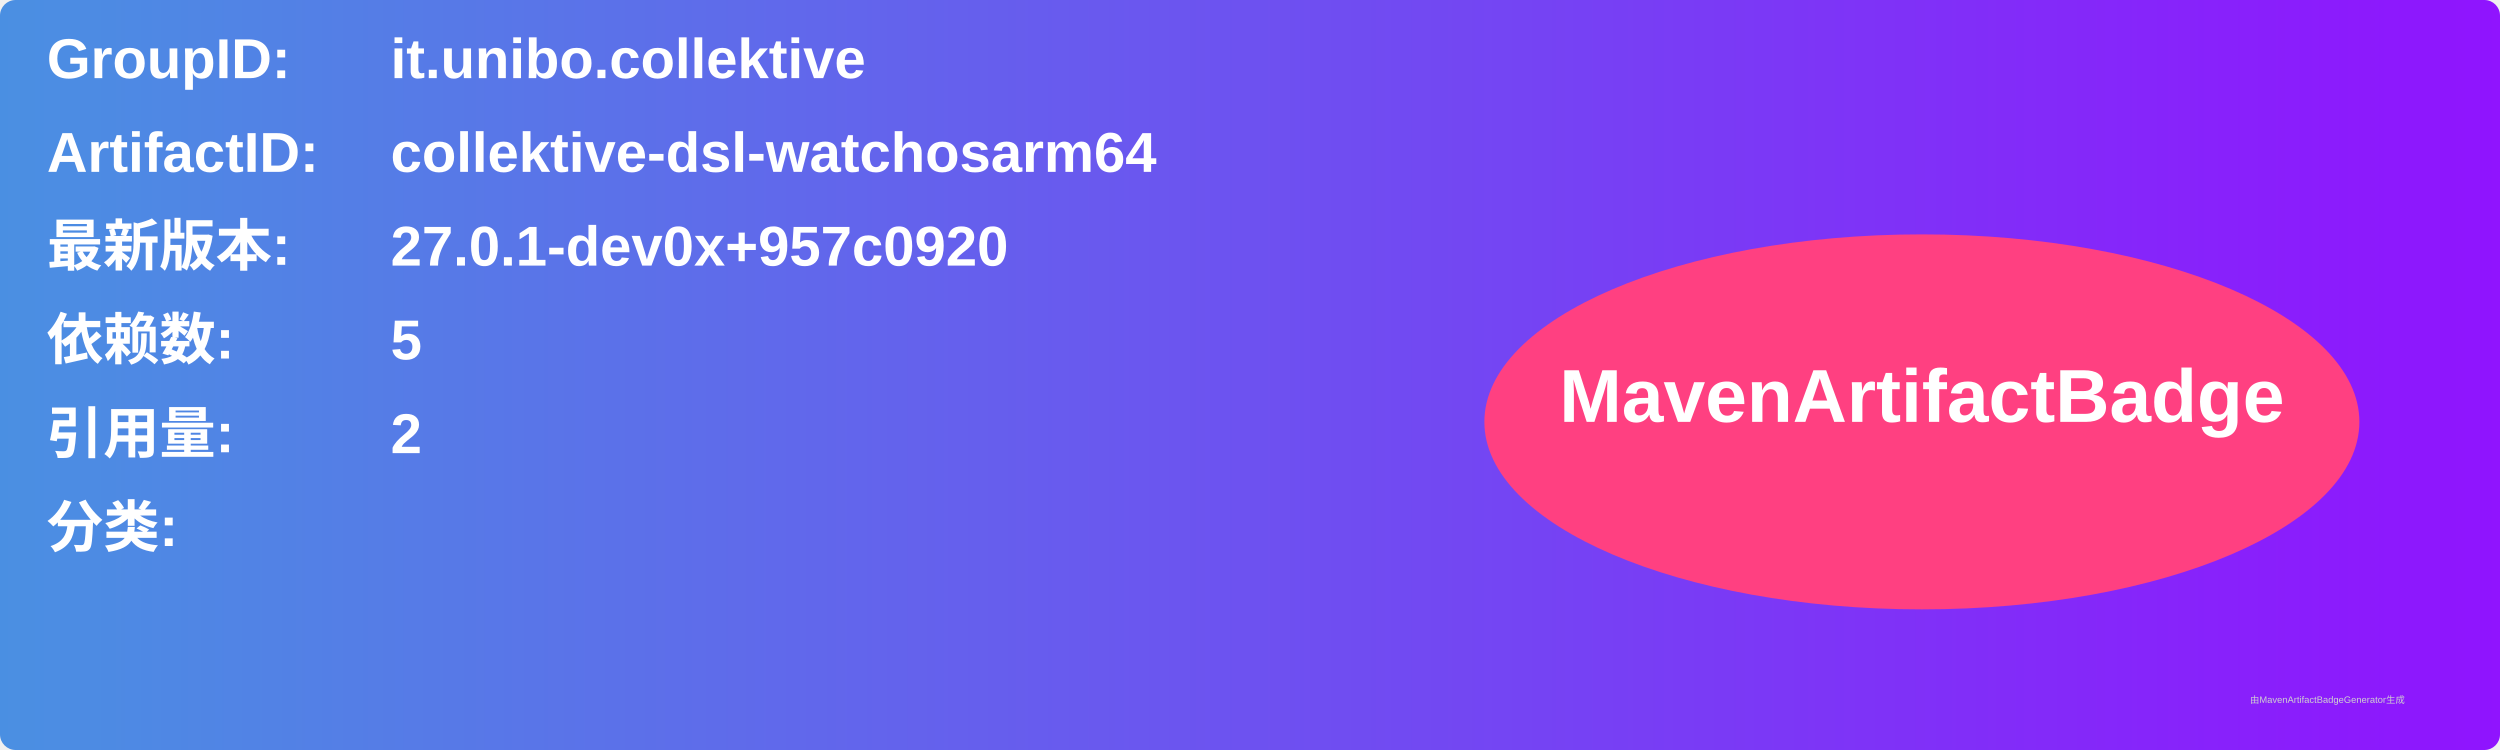
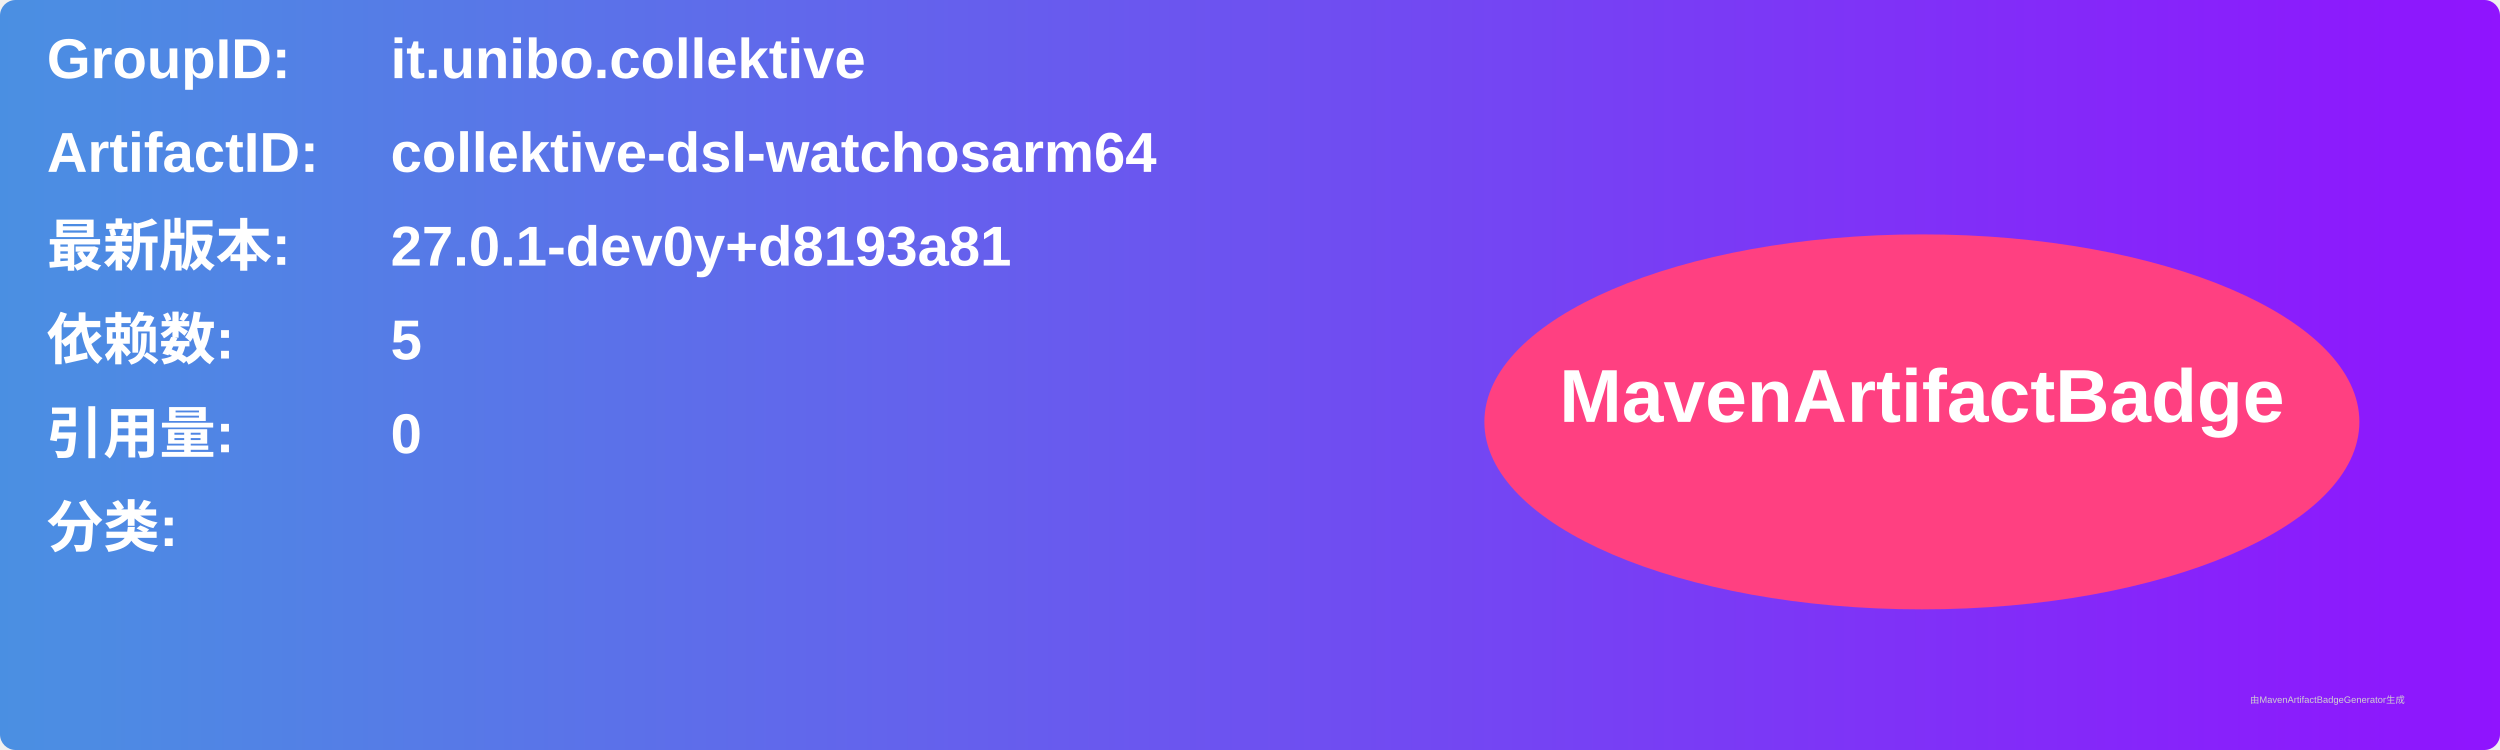
<svg xmlns="http://www.w3.org/2000/svg" width="800" height="240" viewBox="0 0 800 240">
  <linearGradient id="grad" x1="0%" y1="0%" x2="100%" y2="0%">
    <stop offset="0%" stop-color="#4a90e2" />
    <stop offset="100%" stop-color="#9013fe" />
  </linearGradient>
  <rect width="100%" height="100%" rx="5" ry="5" fill="url(#grad)" />
  <g transform="translate(15, 15)">
    <text x="0" y="10" font-family="Arial" font-size="18" fill="white" font-weight="bold" width="260">GroupID:</text>
    <text x="110" y="10" font-family="Arial" font-size="18" fill="white" font-weight="bold" width="460">it.unibo.collektive</text>
    <text x="0" y="40" font-family="Arial" font-size="18" fill="white" font-weight="bold" width="260">ArtifactID:</text>
    <text x="110" y="40" font-family="Arial" font-size="18" fill="white" font-weight="bold" width="460">collektive-dsl-watchosarm64</text>
    <text x="0" y="70" font-family="Arial" font-size="18" fill="white" font-weight="bold">最新版本:</text>
    <text x="110" y="70" font-family="Arial" font-size="18" fill="white" font-weight="bold">
-       <tspan font-weight="bold">27.0.1-dev0x+957c0920</tspan>
+       <tspan font-weight="bold">27.0.1-dev0y+d8193a81</tspan>
    </text>
    <text x="0" y="100" font-family="Arial" font-size="18" fill="white" font-weight="bold">依赖数: </text>
    <text x="110" y="100" font-family="Arial" font-size="18" fill="white">
      <tspan font-weight="bold">5</tspan>
    </text>
    <text x="0" y="130" font-family="Arial" font-size="18" fill="white" font-weight="bold">引用量: </text>
    <text x="110" y="130" font-family="Arial" font-size="18" fill="white">
-       <tspan font-weight="bold">2</tspan>
+       <tspan font-weight="bold">0</tspan>
    </text>
    <text x="0" y="160" font-family="Arial" font-size="18" fill="white" font-weight="bold">分类:</text>
    <text x="10" y="190" font-family="Arial" font-size="10" fill="white">
      <tspan font-weight="bold" />
    </text>
    <ellipse cx="600" cy="120" rx="140" ry="60" fill="#ff4081" />
    <text x="600" y="120" text-anchor="middle" font-family="Arial" font-size="24" fill="white" font-weight="bold">MavenArtifactBadge</text>
  </g>
  <text x="720" y="225" font-family="Arial" font-size="3" fill="#d0d0d0">由MavenArtifactBadgeGenerator生成</text>
</svg>
